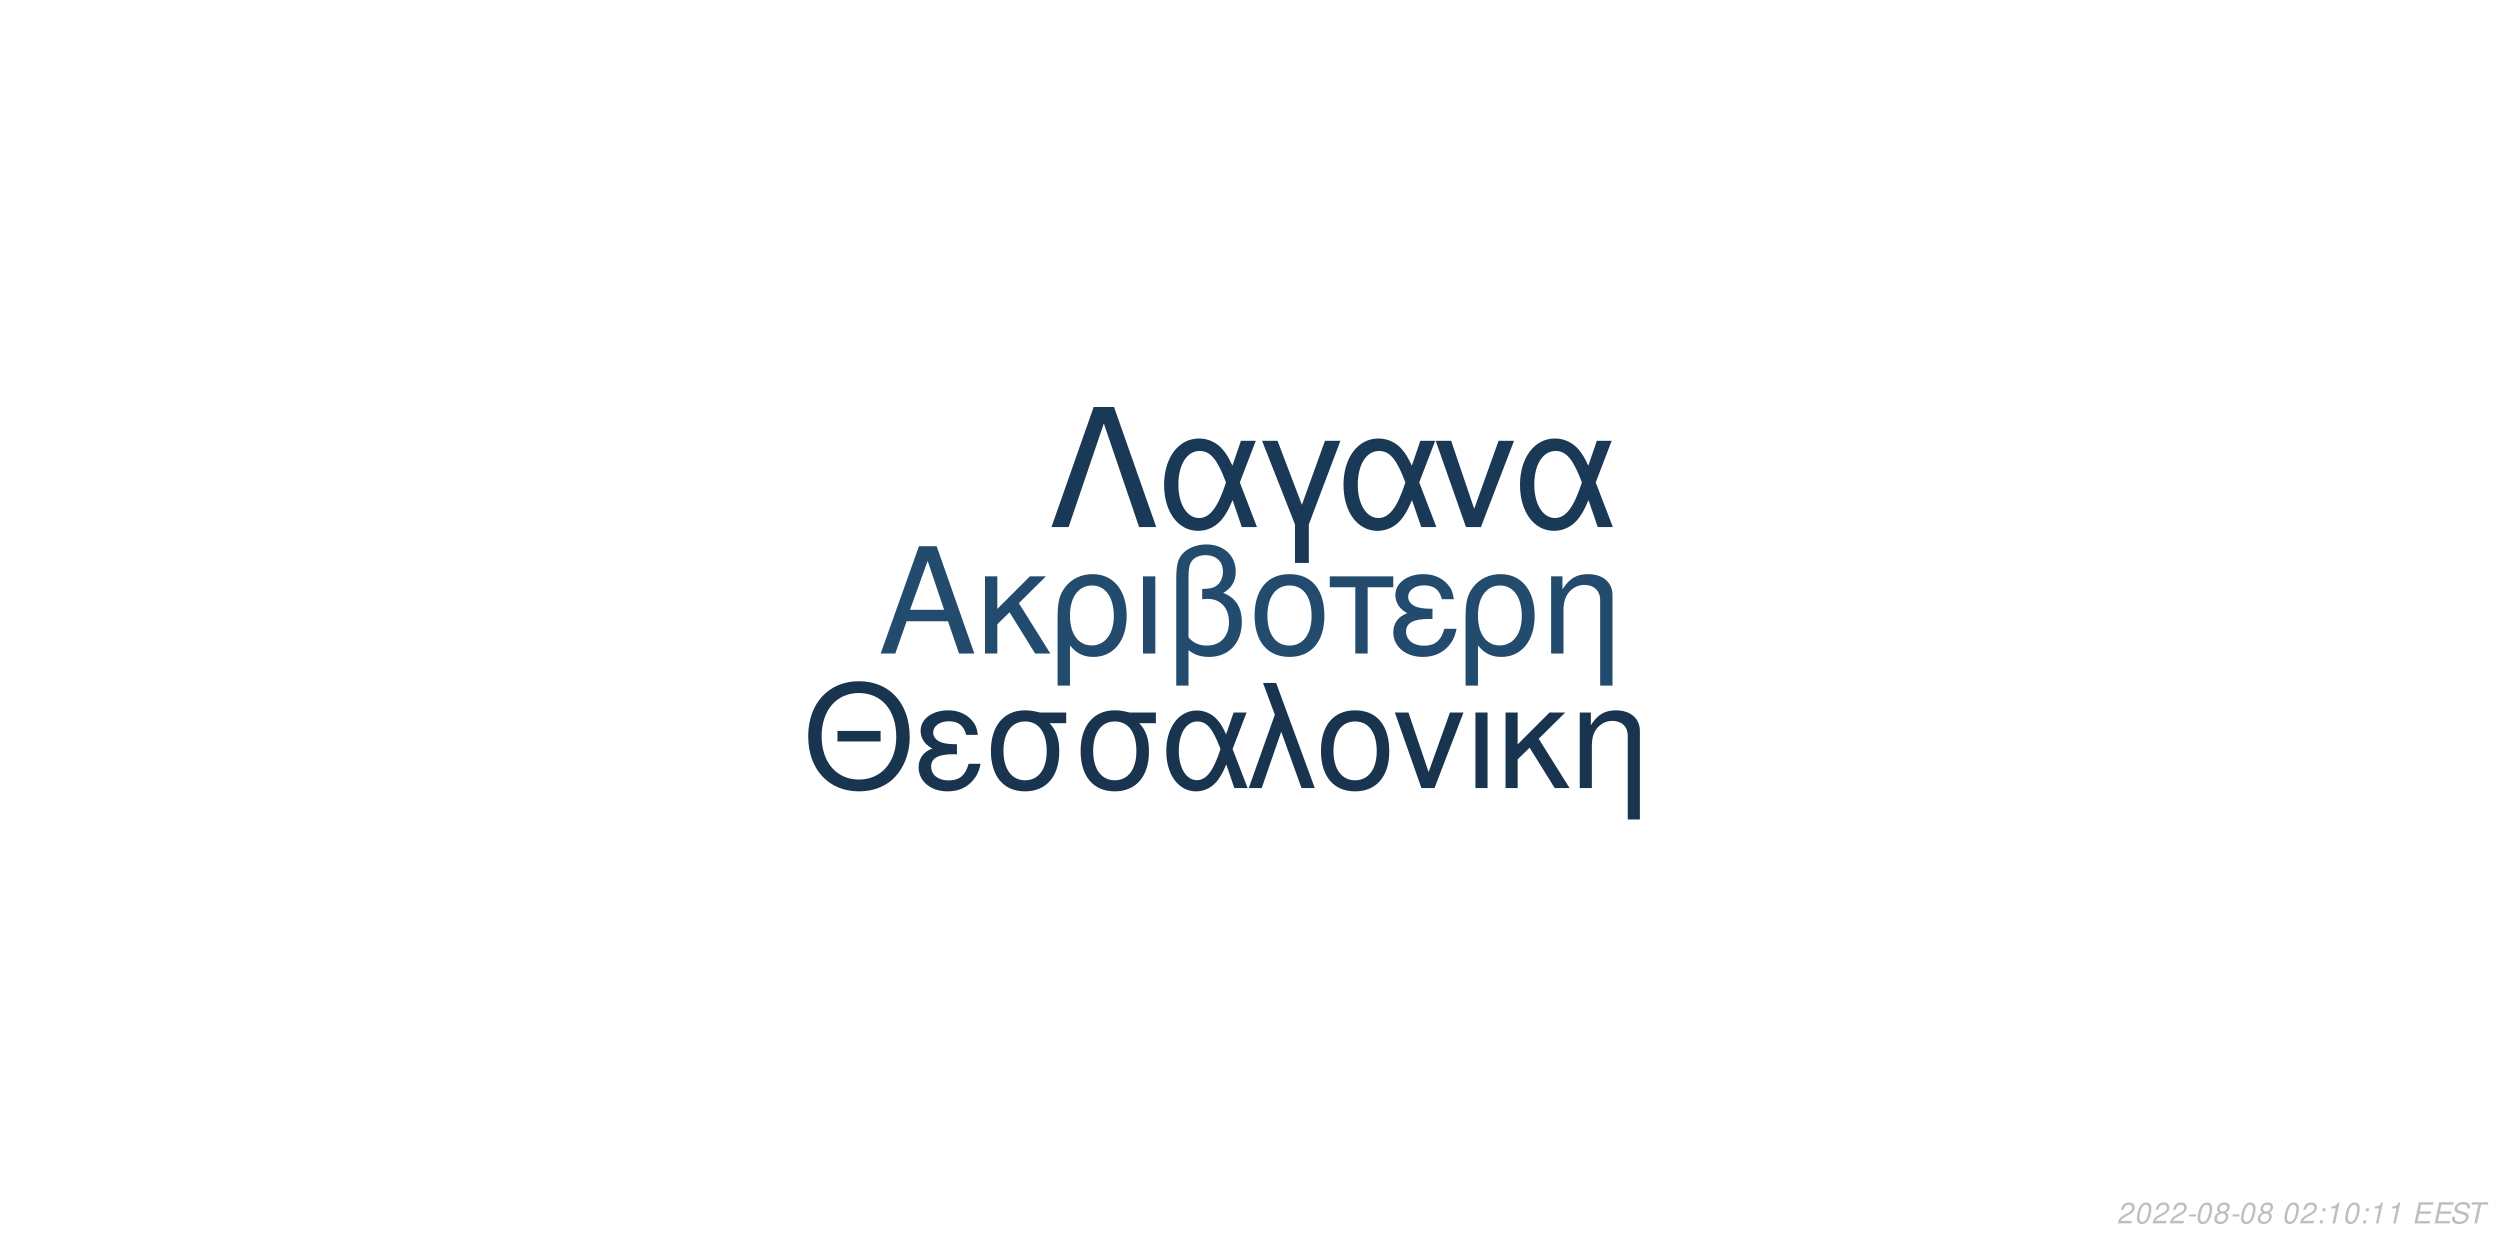
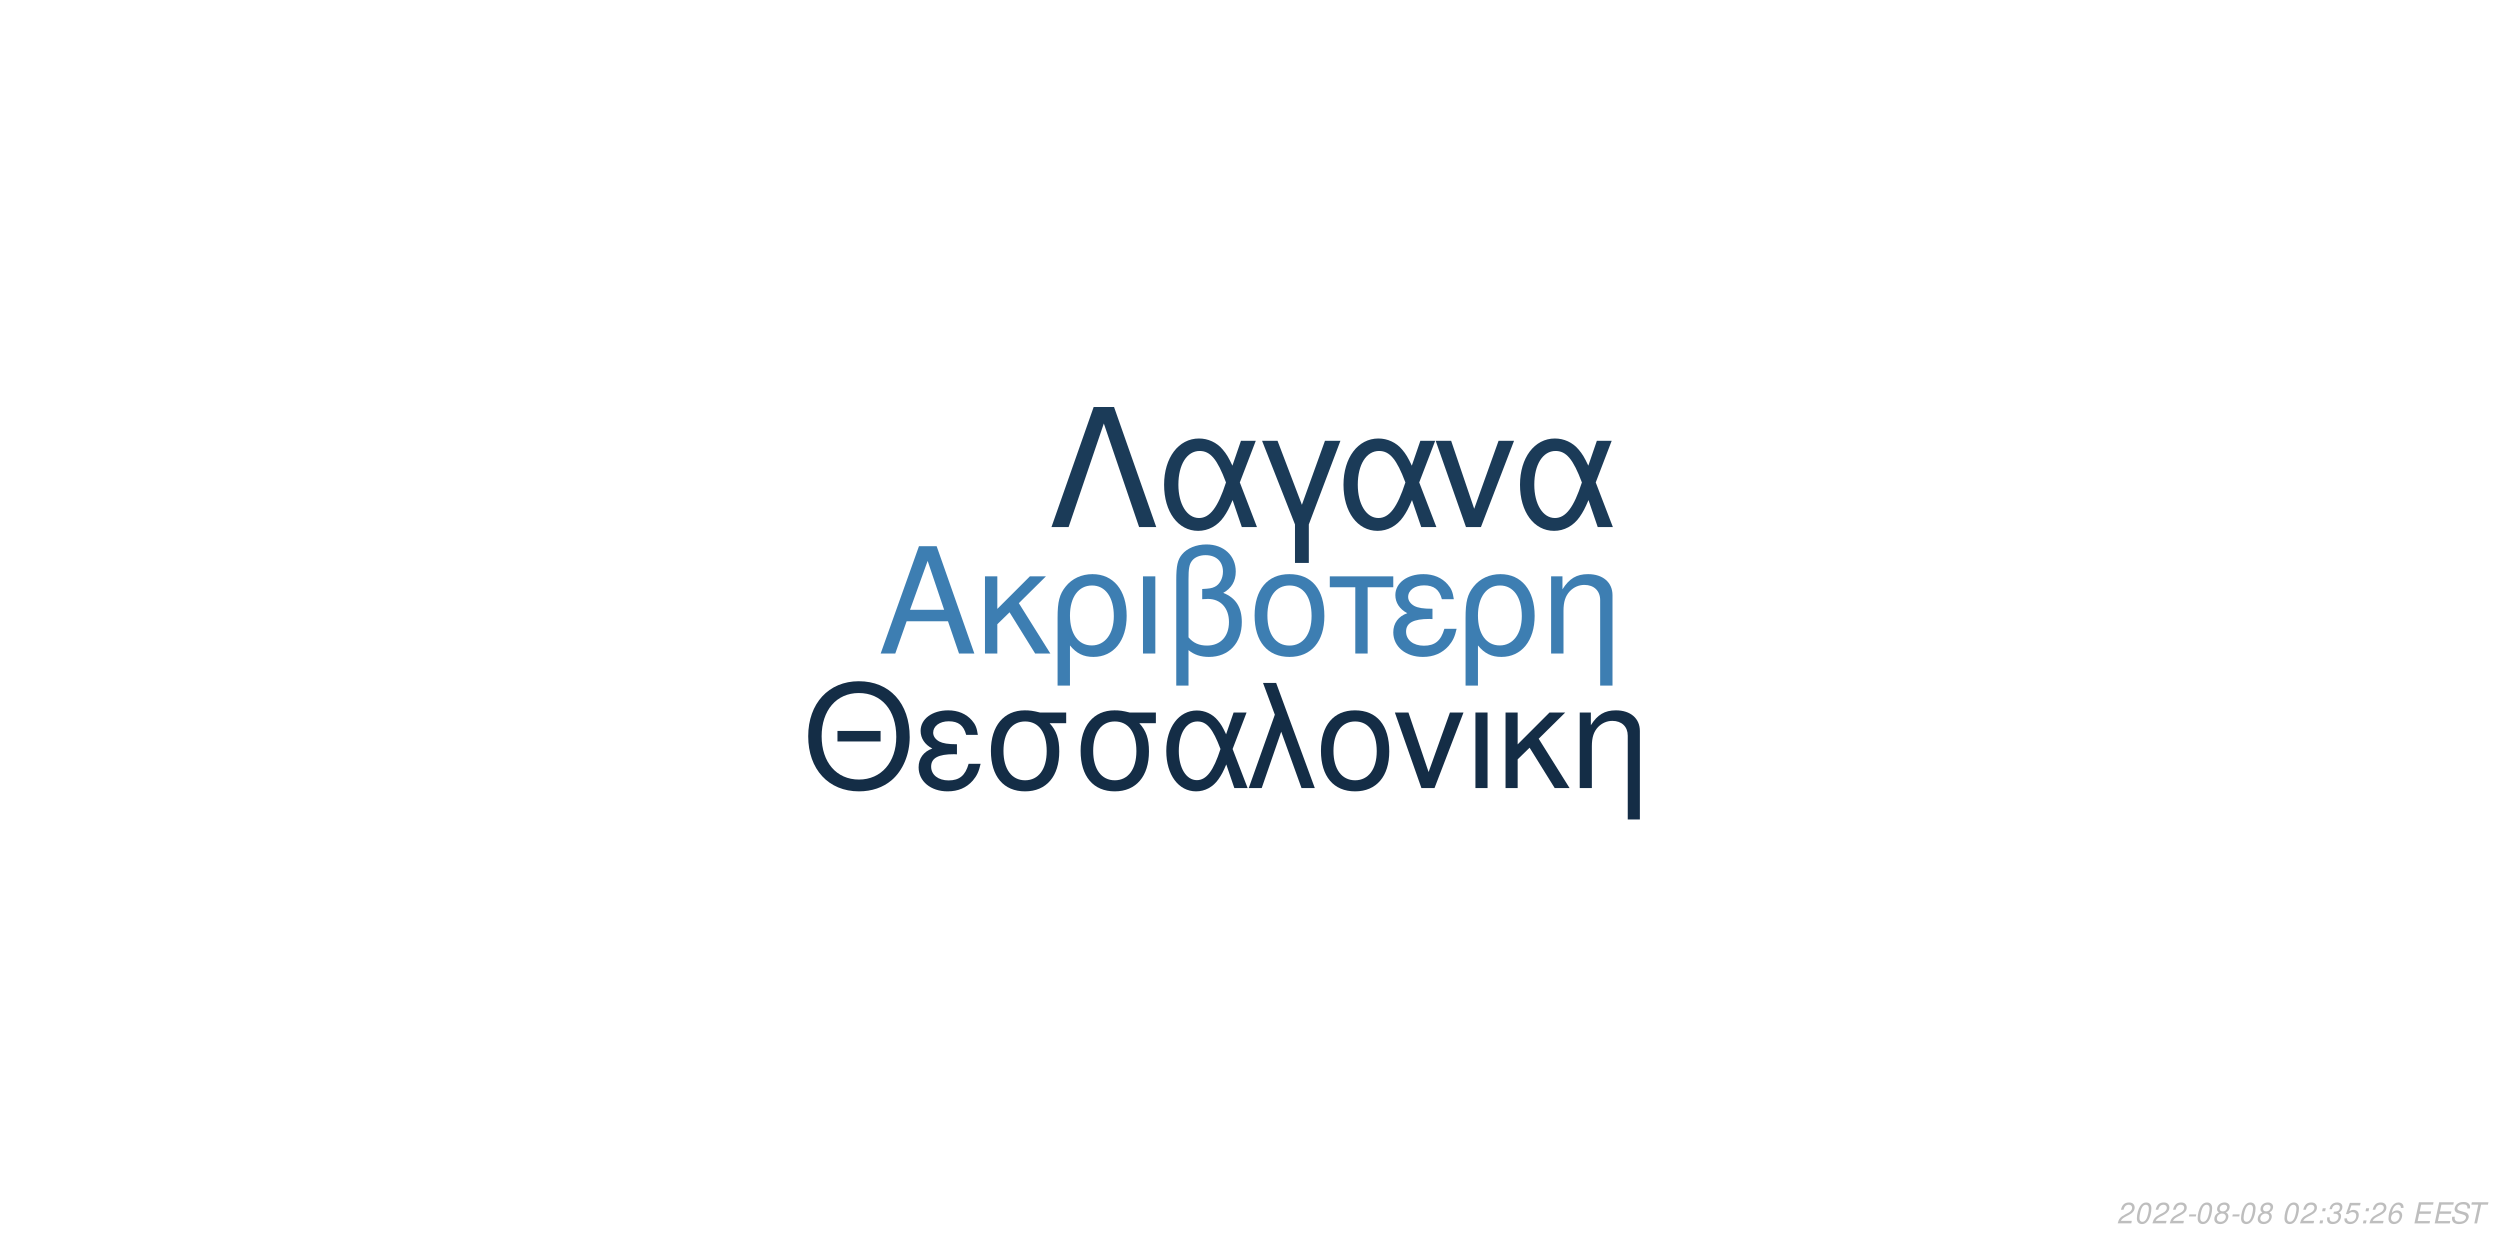
<svg xmlns="http://www.w3.org/2000/svg" xmlns:xlink="http://www.w3.org/1999/xlink" width="864pt" height="432pt" viewBox="0 0 864 432" version="1.1">
  <defs>
    <g>
      <symbol overflow="visible" id="glyph0-0">
        <path style="stroke:none;" d="" />
      </symbol>
      <symbol overflow="visible" id="glyph0-1">
        <path style="stroke:none;" d="M 24.125 -11.141 L 27.938 0 L 33.234 0 L 20.203 -37.094 L 14.094 -37.094 L 0.859 0 L 5.906 0 L 9.828 -11.141 Z M 22.797 -15.109 L 11 -15.109 L 17.094 -32.016 Z M 22.797 -15.109 " />
      </symbol>
      <symbol overflow="visible" id="glyph0-2">
        <path style="stroke:none;" d="M 7.172 -15.422 L 7.172 -26.672 L 2.906 -26.672 L 2.906 0 L 7.172 0 L 7.172 -10.125 L 11.406 -14.25 L 20.25 0 L 25.5 0 L 14.609 -17.406 L 23.969 -26.672 L 18.422 -26.672 Z M 7.172 -15.422 " />
      </symbol>
      <symbol overflow="visible" id="glyph0-3">
        <path style="stroke:none;" d="M 3 11.094 L 7.281 11.094 L 7.281 -2.797 C 9.516 -0.047 11.953 1.172 15.375 1.172 C 22.344 1.172 26.875 -4.422 26.875 -13.031 C 26.875 -21.891 22.297 -27.438 15.062 -27.438 C 11.297 -27.438 7.984 -25.906 5.797 -23.156 C 3.672 -20.516 3 -17.969 3 -12.359 Z M 14.906 -23.516 C 19.547 -23.516 22.438 -19.438 22.438 -12.922 C 22.438 -6.812 19.391 -2.797 14.812 -2.797 C 10.172 -2.797 7.281 -6.766 7.281 -13.125 C 7.281 -19.484 10.234 -23.516 14.906 -23.516 Z M 14.906 -23.516 " />
      </symbol>
      <symbol overflow="visible" id="glyph0-4">
        <path style="stroke:none;" d="M 3.516 0 L 7.781 0 L 7.781 -26.672 L 3.516 -26.672 Z M 3.516 0 " />
      </symbol>
      <symbol overflow="visible" id="glyph0-5">
        <path style="stroke:none;" d="M 4.016 11.094 L 8.25 11.094 L 8.25 -1.172 C 10.172 0.406 12.422 1.172 15.312 1.172 C 22.188 1.172 26.672 -3.609 26.672 -10.891 C 26.672 -15.984 24.578 -19.234 20.25 -20.969 C 23.109 -22.547 24.578 -25.031 24.578 -28.344 C 24.578 -33.844 20.406 -37.703 14.453 -37.703 C 10.938 -37.703 7.734 -36.391 6 -34.25 C 4.484 -32.422 4.016 -30.328 4.016 -25.391 Z M 8.25 -25.656 C 8.25 -29.359 8.5 -30.844 9.469 -32.062 C 10.375 -33.281 12.156 -34 14.094 -34 C 17.812 -34 20.156 -31.812 20.156 -28.297 C 20.156 -25.953 18.984 -23.812 17.297 -23.047 C 16.281 -22.547 15.469 -22.438 12.984 -22.297 L 12.984 -18.781 C 13.734 -18.828 14.344 -18.875 14.969 -18.875 C 19.344 -18.875 22.234 -15.719 22.234 -10.891 C 22.234 -5.906 19.281 -2.75 14.656 -2.75 C 11.953 -2.75 9.922 -3.609 8.25 -5.594 Z M 8.25 -25.656 " />
      </symbol>
      <symbol overflow="visible" id="glyph0-6">
        <path style="stroke:none;" d="M 14.094 -27.438 C 6.562 -27.438 2.094 -22.094 2.094 -13.125 C 2.094 -4.125 6.562 1.172 14.141 1.172 C 21.672 1.172 26.203 -4.172 26.203 -12.922 C 26.203 -22.188 21.828 -27.438 14.094 -27.438 Z M 14.141 -23.516 C 18.938 -23.516 21.781 -19.594 21.781 -12.984 C 21.781 -6.672 18.828 -2.75 14.141 -2.75 C 9.422 -2.75 6.516 -6.672 6.516 -13.125 C 6.516 -19.594 9.422 -23.516 14.141 -23.516 Z M 14.141 -23.516 " />
      </symbol>
      <symbol overflow="visible" id="glyph0-7">
        <path style="stroke:none;" d="M 7.891 0 L 12.156 0 L 12.156 -22.906 L 21.016 -22.906 L 21.016 -26.672 L -0.922 -26.672 L -0.922 -22.906 L 7.891 -22.906 Z M 7.891 0 " />
      </symbol>
      <symbol overflow="visible" id="glyph0-8">
        <path style="stroke:none;" d="M 14.562 -15.469 C 11.344 -15.469 9.562 -15.781 8.297 -16.438 C 6.922 -17.203 6.156 -18.328 6.156 -19.547 C 6.156 -21.891 8.453 -23.562 11.656 -23.562 C 15.062 -23.562 16.953 -22.094 17.812 -18.781 L 21.938 -18.781 C 21.578 -21.266 21.062 -22.5 19.797 -23.922 C 17.812 -26.203 14.906 -27.438 11.453 -27.438 C 5.797 -27.438 1.734 -24.375 1.734 -20.203 C 1.734 -17.609 3.156 -15.375 5.859 -13.938 C 2.797 -12.875 1.016 -10.484 1.016 -7.328 C 1.016 -2.391 5.297 1.172 11.25 1.172 C 14.969 1.172 17.906 -0.109 20.156 -2.641 C 21.578 -4.328 22.297 -5.797 22.906 -8.547 L 18.672 -8.547 C 17.5 -4.422 15.422 -2.703 11.609 -2.703 C 7.938 -2.703 5.438 -4.688 5.438 -7.578 C 5.438 -10.578 7.938 -11.953 13.484 -11.953 C 13.641 -11.953 14.094 -11.953 14.562 -11.906 Z M 14.562 -15.469 " />
      </symbol>
      <symbol overflow="visible" id="glyph0-9">
        <path style="stroke:none;" d="M 3.562 -26.672 L 3.562 0 L 7.844 0 L 7.844 -14.703 C 7.844 -17.906 8.5 -19.891 10.031 -21.531 C 11.406 -22.953 13.188 -23.719 15.062 -23.719 C 18.375 -23.719 20.516 -21.672 20.516 -18.469 L 20.516 11.094 L 24.781 11.094 L 24.781 -20.156 C 24.781 -24.578 21.469 -27.438 16.328 -27.438 C 12.359 -27.438 9.828 -25.906 7.484 -22.188 L 7.484 -26.672 Z M 3.562 -26.672 " />
      </symbol>
      <symbol overflow="visible" id="glyph1-0">
        <path style="stroke:none;" d="" />
      </symbol>
      <symbol overflow="visible" id="glyph1-1">
        <path style="stroke:none;" d="M 26.859 -19.734 L 11.953 -19.734 L 11.953 -16.094 L 26.859 -16.094 Z M 19.328 -36.922 C 8.922 -36.922 1.844 -29.25 1.844 -17.891 C 1.844 -6.484 8.875 1.141 19.391 1.141 C 23.812 1.141 27.703 -0.203 30.641 -2.688 C 34.578 -6.031 36.922 -11.656 36.922 -17.594 C 36.922 -29.297 30 -36.922 19.328 -36.922 Z M 19.328 -32.844 C 27.203 -32.844 32.281 -26.906 32.281 -17.688 C 32.281 -8.922 27.062 -2.938 19.391 -2.938 C 11.609 -2.938 6.484 -8.922 6.484 -17.891 C 6.484 -26.859 11.609 -32.844 19.328 -32.844 Z M 19.328 -32.844 " />
      </symbol>
      <symbol overflow="visible" id="glyph1-2">
        <path style="stroke:none;" d="M 14.25 -15.141 C 11.109 -15.141 9.375 -15.453 8.125 -16.094 C 6.781 -16.844 6.031 -17.938 6.031 -19.141 C 6.031 -21.422 8.266 -23.078 11.406 -23.078 C 14.75 -23.078 16.594 -21.625 17.438 -18.391 L 21.469 -18.391 C 21.125 -20.828 20.625 -22.031 19.391 -23.422 C 17.438 -25.656 14.594 -26.859 11.219 -26.859 C 5.688 -26.859 1.688 -23.875 1.688 -19.781 C 1.688 -17.234 3.094 -15.047 5.734 -13.656 C 2.734 -12.609 1 -10.266 1 -7.172 C 1 -2.344 5.188 1.141 11.016 1.141 C 14.656 1.141 17.547 -0.094 19.734 -2.594 C 21.125 -4.234 21.828 -5.688 22.422 -8.375 L 18.281 -8.375 C 17.141 -4.328 15.094 -2.641 11.359 -2.641 C 7.766 -2.641 5.328 -4.578 5.328 -7.422 C 5.328 -10.359 7.766 -11.703 13.203 -11.703 C 13.359 -11.703 13.797 -11.703 14.25 -11.656 Z M 14.25 -15.141 " />
      </symbol>
      <symbol overflow="visible" id="glyph1-3">
        <path style="stroke:none;" d="M 29 -26.109 L 19.938 -26.109 C 17.594 -26.703 16.438 -26.859 14.703 -26.859 C 7.469 -26.859 2.984 -21.469 2.984 -12.859 C 2.984 -4.031 7.375 1.141 14.797 1.141 C 22.172 1.141 26.609 -4.078 26.609 -12.656 C 26.609 -17.047 25.656 -19.828 23.266 -22.422 L 29 -22.422 Z M 14.797 -23.016 C 19.531 -23.016 22.266 -19.234 22.266 -12.75 C 22.266 -6.531 19.438 -2.688 14.797 -2.688 C 10.172 -2.688 7.328 -6.531 7.328 -12.859 C 7.328 -19.188 10.172 -23.016 14.797 -23.016 Z M 14.797 -23.016 " />
      </symbol>
      <symbol overflow="visible" id="glyph1-4">
        <path style="stroke:none;" d="M 29.344 -26.109 L 24.859 -26.109 L 22.266 -18.578 C 21.125 -21.031 20.484 -22.125 19.328 -23.469 C 17.547 -25.609 14.906 -26.812 12.156 -26.812 C 5.984 -26.812 1.594 -20.984 1.594 -12.812 C 1.594 -4.578 5.828 1.141 11.906 1.141 C 14.953 1.141 17.734 -0.344 19.625 -3.047 C 20.672 -4.531 21.281 -5.688 22.328 -8.172 L 25.109 0 L 29.703 0 L 24.516 -13.5 Z M 20.328 -13.5 C 17.891 -5.922 15.453 -2.734 12.156 -2.734 C 8.516 -2.734 5.922 -6.922 5.922 -12.812 C 5.922 -18.938 8.516 -23.016 12.359 -23.016 C 15.594 -23.016 17.688 -20.531 20.328 -13.5 Z M 20.328 -13.5 " />
      </symbol>
      <symbol overflow="visible" id="glyph1-5">
        <path style="stroke:none;" d="M 1.094 0 L 5.578 0 L 12.312 -19.484 L 19.328 0 L 23.922 0 L 10.562 -36.328 L 6.031 -36.328 L 10.109 -25.359 Z M 1.094 0 " />
      </symbol>
      <symbol overflow="visible" id="glyph1-6">
        <path style="stroke:none;" d="M 13.797 -26.859 C 6.422 -26.859 2.047 -21.625 2.047 -12.859 C 2.047 -4.031 6.422 1.141 13.859 1.141 C 21.234 1.141 25.656 -4.078 25.656 -12.656 C 25.656 -21.719 21.375 -26.859 13.797 -26.859 Z M 13.859 -23.016 C 18.531 -23.016 21.328 -19.188 21.328 -12.703 C 21.328 -6.531 18.438 -2.688 13.859 -2.688 C 9.219 -2.688 6.375 -6.531 6.375 -12.859 C 6.375 -19.188 9.219 -23.016 13.859 -23.016 Z M 13.859 -23.016 " />
      </symbol>
      <symbol overflow="visible" id="glyph1-7">
        <path style="stroke:none;" d="M 14.297 0 L 24.312 -26.109 L 19.625 -26.109 L 12.25 -5.531 L 5.281 -26.109 L 0.594 -26.109 L 9.766 0 Z M 14.297 0 " />
      </symbol>
      <symbol overflow="visible" id="glyph1-8">
        <path style="stroke:none;" d="M 3.438 0 L 7.625 0 L 7.625 -26.109 L 3.438 -26.109 Z M 3.438 0 " />
      </symbol>
      <symbol overflow="visible" id="glyph1-9">
        <path style="stroke:none;" d="M 7.031 -15.094 L 7.031 -26.109 L 2.844 -26.109 L 2.844 0 L 7.031 0 L 7.031 -9.922 L 11.156 -13.953 L 19.828 0 L 24.969 0 L 14.297 -17.047 L 23.469 -26.109 L 18.031 -26.109 Z M 7.031 -15.094 " />
      </symbol>
      <symbol overflow="visible" id="glyph1-10">
        <path style="stroke:none;" d="M 3.484 -26.109 L 3.484 0 L 7.672 0 L 7.672 -14.406 C 7.672 -17.547 8.328 -19.484 9.812 -21.078 C 11.156 -22.469 12.906 -23.219 14.75 -23.219 C 17.984 -23.219 20.078 -21.234 20.078 -18.094 L 20.078 10.859 L 24.266 10.859 L 24.266 -19.734 C 24.266 -24.062 21.031 -26.859 16 -26.859 C 12.109 -26.859 9.609 -25.359 7.328 -21.719 L 7.328 -26.109 Z M 3.484 -26.109 " />
      </symbol>
      <symbol overflow="visible" id="glyph2-0">
        <path style="stroke:none;" d="" />
      </symbol>
      <symbol overflow="visible" id="glyph2-1">
        <path style="stroke:none;" d="M 22.531 -41.484 L 15.484 -41.484 L 0.906 0 L 6.828 0 L 19 -35.797 L 31.188 0 L 37.109 0 Z M 22.531 -41.484 " />
      </symbol>
      <symbol overflow="visible" id="glyph2-2">
        <path style="stroke:none;" d="M 33.516 -29.812 L 28.391 -29.812 L 25.438 -21.219 C 24.125 -24.016 23.391 -25.266 22.078 -26.797 C 20.031 -29.25 17.016 -30.609 13.891 -30.609 C 6.828 -30.609 1.828 -23.953 1.828 -14.625 C 1.828 -5.234 6.656 1.312 13.594 1.312 C 17.078 1.312 20.266 -0.391 22.422 -3.469 C 23.609 -5.172 24.297 -6.484 25.5 -9.328 L 28.688 0 L 33.922 0 L 28 -15.422 Z M 23.219 -15.422 C 20.422 -6.766 17.641 -3.125 13.891 -3.125 C 9.734 -3.125 6.766 -7.906 6.766 -14.625 C 6.766 -21.625 9.734 -26.297 14.109 -26.297 C 17.812 -26.297 20.203 -23.453 23.219 -15.422 Z M 23.219 -15.422 " />
      </symbol>
      <symbol overflow="visible" id="glyph2-3">
        <path style="stroke:none;" d="M 12.062 12.406 L 16.844 12.406 L 16.844 -0.906 L 27.766 -29.812 L 22.422 -29.812 L 14.453 -7.688 L 6.031 -29.812 L 0.688 -29.812 L 12.062 -0.906 Z M 12.062 12.406 " />
      </symbol>
      <symbol overflow="visible" id="glyph2-4">
        <path style="stroke:none;" d="M 16.328 0 L 27.766 -29.812 L 22.422 -29.812 L 14 -6.312 L 6.031 -29.812 L 0.688 -29.812 L 11.156 0 Z M 16.328 0 " />
      </symbol>
      <symbol overflow="visible" id="glyph3-0">
        <path style="stroke:none;" d="" />
      </symbol>
      <symbol overflow="visible" id="glyph3-1">
        <path style="stroke:none;" d="M 5.234 -0.875 L 1.469 -0.875 C 1.641 -1.375 2.203 -1.891 3.109 -2.344 L 4.234 -2.938 C 5.562 -3.625 6.219 -4.469 6.219 -5.484 C 6.219 -5.938 6.062 -6.359 5.797 -6.656 C 5.469 -7.047 4.984 -7.234 4.312 -7.234 C 2.766 -7.234 1.891 -6.453 1.484 -4.734 L 2.375 -4.734 C 2.484 -5.188 2.609 -5.484 2.797 -5.75 C 3.094 -6.203 3.609 -6.453 4.188 -6.453 C 4.891 -6.453 5.344 -6.031 5.344 -5.375 C 5.344 -4.703 4.859 -4.094 4.016 -3.656 L 2.984 -3.125 C 1.234 -2.188 0.797 -1.656 0.344 -0.016 L 5.047 -0.016 Z M 5.234 -0.875 " />
      </symbol>
      <symbol overflow="visible" id="glyph3-2">
        <path style="stroke:none;" d="M 4.203 -7.234 C 3.375 -7.234 2.688 -6.812 2.125 -5.984 C 1.484 -5.047 0.984 -3.188 0.984 -1.734 C 0.984 -1.109 1.172 -0.562 1.484 -0.266 C 1.797 0.047 2.281 0.234 2.766 0.234 C 3.625 0.234 4.281 -0.156 4.859 -1.016 C 5.516 -1.953 6 -3.797 6 -5.266 C 6 -6.5 5.328 -7.234 4.203 -7.234 Z M 4.094 -6.453 C 4.734 -6.453 5.125 -5.984 5.125 -5.156 C 5.125 -4.203 4.781 -2.625 4.406 -1.812 C 3.984 -0.938 3.516 -0.547 2.875 -0.547 C 2.25 -0.547 1.875 -1.031 1.875 -1.828 C 1.875 -2.797 2.203 -4.344 2.594 -5.203 C 2.984 -6.047 3.453 -6.453 4.094 -6.453 Z M 4.094 -6.453 " />
      </symbol>
      <symbol overflow="visible" id="glyph3-3">
        <path style="stroke:none;" d="M 3.516 -3.125 L 1.125 -3.125 L 0.969 -2.406 L 3.359 -2.406 Z M 3.516 -3.125 " />
      </symbol>
      <symbol overflow="visible" id="glyph3-4">
        <path style="stroke:none;" d="M 4.766 -3.797 C 5.078 -3.969 5.234 -4.078 5.438 -4.234 C 5.812 -4.594 6.062 -5.172 6.062 -5.734 C 6.062 -6.625 5.344 -7.234 4.266 -7.234 C 2.812 -7.234 1.703 -6.219 1.703 -4.875 C 1.703 -4.406 1.875 -4.125 2.359 -3.812 C 1.297 -3.312 0.75 -2.516 0.75 -1.469 C 0.75 -0.438 1.547 0.234 2.812 0.234 C 3.656 0.234 4.359 -0.094 4.938 -0.734 C 5.359 -1.234 5.609 -1.859 5.609 -2.438 C 5.609 -3.047 5.312 -3.516 4.766 -3.797 Z M 4.109 -6.453 C 4.797 -6.453 5.188 -6.125 5.188 -5.578 C 5.188 -5.266 5.062 -4.922 4.859 -4.672 C 4.562 -4.312 4.188 -4.156 3.656 -4.156 C 2.984 -4.156 2.594 -4.453 2.594 -4.984 C 2.594 -5.859 3.203 -6.453 4.109 -6.453 Z M 3.453 -3.406 C 4.234 -3.406 4.734 -2.984 4.734 -2.312 C 4.734 -1.312 3.922 -0.547 2.875 -0.547 C 2.125 -0.547 1.625 -0.969 1.625 -1.625 C 1.625 -2.609 2.438 -3.406 3.453 -3.406 Z M 3.453 -3.406 " />
      </symbol>
      <symbol overflow="visible" id="glyph3-5">
        <path style="stroke:none;" d="" />
      </symbol>
      <symbol overflow="visible" id="glyph3-6">
        <path style="stroke:none;" d="M 2.359 -1.031 L 1.312 -1.031 L 1.094 0 L 2.141 0 Z M 3.266 -5.234 L 2.219 -5.234 L 2 -4.203 L 3.047 -4.203 Z M 3.266 -5.234 " />
      </symbol>
      <symbol overflow="visible" id="glyph3-7">
-         <path style="stroke:none;" d="M 3.703 -5.188 L 2.594 0 L 3.469 0 L 5.016 -7.234 L 4.438 -7.234 C 3.906 -6.156 3.688 -6.016 2.234 -5.812 L 2.109 -5.188 Z M 3.703 -5.188 " />
+         <path style="stroke:none;" d="M 2.922 -3.312 C 3.125 -3.344 3.234 -3.344 3.375 -3.344 C 4.203 -3.344 4.688 -3 4.688 -2.406 C 4.688 -1.312 3.906 -0.547 2.781 -0.547 C 2.047 -0.547 1.594 -0.938 1.594 -1.562 C 1.594 -1.719 1.609 -1.844 1.656 -2.094 L 0.766 -2.094 C 0.734 -1.797 0.719 -1.641 0.719 -1.469 C 0.719 -0.375 1.406 0.234 2.641 0.234 C 3.547 0.234 4.297 -0.078 4.812 -0.656 C 5.266 -1.156 5.562 -1.875 5.562 -2.547 C 5.562 -3.125 5.344 -3.453 4.797 -3.734 C 5.641 -4.234 6.016 -4.844 6.016 -5.734 C 6.016 -6.656 5.312 -7.234 4.203 -7.234 C 3.375 -7.234 2.672 -6.938 2.188 -6.375 C 1.891 -6.031 1.703 -5.641 1.516 -4.906 L 2.391 -4.906 C 2.5 -5.359 2.594 -5.594 2.734 -5.812 C 3.047 -6.234 3.516 -6.453 4.078 -6.453 C 4.734 -6.453 5.141 -6.125 5.141 -5.578 C 5.141 -5.188 5.016 -4.797 4.797 -4.547 C 4.516 -4.234 4 -4.062 3.266 -4.062 L 3.078 -4.062 Z M 2.922 -3.312 " />
      </symbol>
      <symbol overflow="visible" id="glyph3-8">
+         <path style="stroke:none;" d="M 6.297 -7.094 L 2.594 -7.094 L 1.234 -3.234 L 2.047 -3.234 C 2.656 -3.766 2.938 -3.906 3.531 -3.906 C 4.328 -3.906 4.797 -3.453 4.797 -2.688 C 4.797 -1.438 3.969 -0.547 2.828 -0.547 C 2.031 -0.547 1.609 -0.938 1.578 -1.734 L 0.703 -1.734 L 0.703 -1.516 C 0.703 -0.938 0.844 -0.547 1.188 -0.266 C 1.562 0.062 2.078 0.234 2.703 0.234 C 3.656 0.234 4.391 -0.156 4.984 -0.922 C 5.422 -1.5 5.672 -2.234 5.672 -2.953 C 5.672 -4 4.938 -4.672 3.812 -4.672 C 3.328 -4.672 2.906 -4.547 2.406 -4.234 L 3.109 -6.219 L 6.109 -6.219 Z M 6.297 -7.094 " />
+       </symbol>
+       <symbol overflow="visible" id="glyph3-9">
+         <path style="stroke:none;" d="M 6.125 -5.344 L 6.141 -5.625 C 6.141 -6.609 5.453 -7.234 4.391 -7.234 C 3.438 -7.234 2.641 -6.719 2.016 -5.703 C 1.422 -4.781 0.938 -2.953 0.938 -1.688 C 0.938 -0.516 1.688 0.234 2.859 0.234 C 3.703 0.234 4.438 -0.156 5 -0.875 C 5.406 -1.422 5.672 -2.156 5.672 -2.766 C 5.672 -3.812 4.969 -4.5 3.906 -4.5 C 3.234 -4.5 2.672 -4.234 2.094 -3.625 C 2.406 -5.375 3.234 -6.453 4.25 -6.453 C 4.703 -6.453 5.062 -6.234 5.172 -5.844 C 5.203 -5.719 5.234 -5.578 5.25 -5.344 Z M 3.656 -3.734 C 4.344 -3.734 4.797 -3.281 4.797 -2.625 C 4.797 -1.469 3.984 -0.547 2.984 -0.547 C 2.297 -0.547 1.812 -1.047 1.812 -1.766 C 1.812 -2.859 2.625 -3.734 3.656 -3.734 Z M 3.656 -3.734 " />
+       </symbol>
+       <symbol overflow="visible" id="glyph3-10">
        <path style="stroke:none;" d="M 2.547 -3.312 L 6.5 -3.312 L 6.688 -4.141 L 2.719 -4.141 L 3.219 -6.469 L 7.344 -6.469 L 7.516 -7.297 L 2.453 -7.297 L 0.906 0 L 6.125 0 L 6.297 -0.812 L 2.016 -0.812 Z M 2.547 -3.312 " />
      </symbol>
-       <symbol overflow="visible" id="glyph3-9">
+       <symbol overflow="visible" id="glyph3-11">
        <path style="stroke:none;" d="M 7.062 -5.156 C 7.125 -5.438 7.141 -5.562 7.141 -5.703 C 7.141 -6.156 6.938 -6.594 6.594 -6.891 C 6.188 -7.25 5.656 -7.406 4.875 -7.406 C 3.844 -7.406 3.047 -7.125 2.5 -6.562 C 2.094 -6.141 1.781 -5.438 1.781 -4.922 C 1.781 -4.297 2.219 -3.766 2.891 -3.562 L 4.594 -3.094 C 5.406 -2.859 5.734 -2.578 5.734 -2.094 C 5.734 -1.781 5.547 -1.406 5.266 -1.141 C 4.844 -0.766 4.266 -0.578 3.453 -0.578 C 2.328 -0.578 1.812 -0.984 1.812 -1.906 C 1.812 -2.047 1.812 -2.125 1.844 -2.312 L 0.984 -2.312 C 0.906 -2.062 0.891 -1.906 0.891 -1.688 C 0.891 -0.484 1.797 0.234 3.297 0.234 C 4.359 0.234 5.234 -0.062 5.812 -0.609 C 6.344 -1.078 6.688 -1.797 6.688 -2.375 C 6.688 -2.641 6.609 -2.906 6.453 -3.156 C 6.234 -3.5 5.938 -3.703 5.469 -3.828 L 3.75 -4.312 C 2.984 -4.547 2.734 -4.734 2.734 -5.188 C 2.734 -5.547 2.875 -5.844 3.188 -6.109 C 3.547 -6.438 4.031 -6.594 4.703 -6.594 C 5.266 -6.594 5.688 -6.484 5.906 -6.297 C 6.094 -6.125 6.219 -5.797 6.219 -5.516 C 6.219 -5.422 6.203 -5.344 6.188 -5.156 Z M 7.062 -5.156 " />
      </symbol>
-       <symbol overflow="visible" id="glyph3-10">
+       <symbol overflow="visible" id="glyph3-12">
        <path style="stroke:none;" d="M 4.938 -6.469 L 7.312 -6.469 L 7.484 -7.297 L 1.75 -7.297 L 1.578 -6.469 L 3.984 -6.469 L 2.609 0 L 3.547 0 Z M 4.938 -6.469 " />
      </symbol>
    </g>
  </defs>
  <g id="surface1">
    <rect x="0" y="0" width="864" height="432" style="fill:rgb(100%,100%,100%);fill-opacity:1;stroke:none;" />
-     <g style="fill:rgb(13.725%,29.412%,42.745%);fill-opacity:1;">
+     <g style="fill:rgb(23.922%,49.412%,69.804%);fill-opacity:1;">
      <use xlink:href="#glyph0-1" x="303.5" y="225.861" />
      <use xlink:href="#glyph0-2" x="337.5" y="225.861" />
      <use xlink:href="#glyph0-3" x="362.5" y="225.861" />
      <use xlink:href="#glyph0-4" x="391.5" y="225.861" />
      <use xlink:href="#glyph0-5" x="402.5" y="225.861" />
      <use xlink:href="#glyph0-6" x="431.5" y="225.861" />
      <use xlink:href="#glyph0-7" x="460.5" y="225.861" />
      <use xlink:href="#glyph0-8" x="480.5" y="225.861" />
      <use xlink:href="#glyph0-3" x="503.5" y="225.861" />
      <use xlink:href="#glyph0-9" x="532.5" y="225.861" />
    </g>
-     <g style="fill:rgb(9.412%,20.392%,30.98%);fill-opacity:1;">
+     <g style="fill:rgb(7.843%,17.647%,27.451%);fill-opacity:1;">
      <use xlink:href="#glyph1-1" x="277.473" y="272.354" />
      <use xlink:href="#glyph1-2" x="316.473" y="272.354" />
      <use xlink:href="#glyph1-3" x="339.473" y="272.354" />
      <use xlink:href="#glyph1-3" x="370.473" y="272.354" />
      <use xlink:href="#glyph1-4" x="401.473" y="272.354" />
      <use xlink:href="#glyph1-5" x="430.473" y="272.354" />
      <use xlink:href="#glyph1-6" x="454.473" y="272.354" />
      <use xlink:href="#glyph1-7" x="481.473" y="272.354" />
      <use xlink:href="#glyph1-8" x="506.473" y="272.354" />
      <use xlink:href="#glyph1-9" x="517.473" y="272.354" />
      <use xlink:href="#glyph1-10" x="542.473" y="272.354" />
    </g>
-     <g style="fill:rgb(10.196%,22.353%,33.725%);fill-opacity:1;">
+     <g style="fill:rgb(10.588%,23.137%,34.51%);fill-opacity:1;">
      <use xlink:href="#glyph2-1" x="362.484" y="182.152" />
      <use xlink:href="#glyph2-2" x="400.484" y="182.152" />
      <use xlink:href="#glyph2-3" x="435.484" y="182.152" />
      <use xlink:href="#glyph2-2" x="462.484" y="182.152" />
      <use xlink:href="#glyph2-4" x="495.484" y="182.152" />
      <use xlink:href="#glyph2-2" x="523.484" y="182.152" />
    </g>
    <g style="fill:rgb(74.51%,74.51%,74.51%);fill-opacity:1;">
      <use xlink:href="#glyph3-1" x="731.52" y="422.81" />
      <use xlink:href="#glyph3-2" x="737.52" y="422.81" />
      <use xlink:href="#glyph3-1" x="743.52" y="422.81" />
      <use xlink:href="#glyph3-1" x="749.52" y="422.81" />
      <use xlink:href="#glyph3-3" x="755.52" y="422.81" />
      <use xlink:href="#glyph3-2" x="758.52" y="422.81" />
      <use xlink:href="#glyph3-4" x="764.52" y="422.81" />
      <use xlink:href="#glyph3-3" x="770.52" y="422.81" />
      <use xlink:href="#glyph3-2" x="773.52" y="422.81" />
      <use xlink:href="#glyph3-4" x="779.52" y="422.81" />
      <use xlink:href="#glyph3-5" x="785.52" y="422.81" />
      <use xlink:href="#glyph3-2" x="788.52" y="422.81" />
      <use xlink:href="#glyph3-1" x="794.52" y="422.81" />
      <use xlink:href="#glyph3-6" x="800.52" y="422.81" />
      <use xlink:href="#glyph3-7" x="803.52" y="422.81" />
-       <use xlink:href="#glyph3-2" x="809.52" y="422.81" />
+       <use xlink:href="#glyph3-8" x="809.52" y="422.81" />
      <use xlink:href="#glyph3-6" x="815.52" y="422.81" />
-       <use xlink:href="#glyph3-7" x="818.52" y="422.81" />
-       <use xlink:href="#glyph3-7" x="824.52" y="422.81" />
+       <use xlink:href="#glyph3-1" x="818.52" y="422.81" />
+       <use xlink:href="#glyph3-9" x="824.52" y="422.81" />
      <use xlink:href="#glyph3-5" x="830.52" y="422.81" />
-       <use xlink:href="#glyph3-8" x="833.52" y="422.81" />
-       <use xlink:href="#glyph3-8" x="840.52" y="422.81" />
-       <use xlink:href="#glyph3-9" x="846.52" y="422.81" />
-       <use xlink:href="#glyph3-10" x="852.52" y="422.81" />
+       <use xlink:href="#glyph3-10" x="833.52" y="422.81" />
+       <use xlink:href="#glyph3-10" x="840.52" y="422.81" />
+       <use xlink:href="#glyph3-11" x="846.52" y="422.81" />
+       <use xlink:href="#glyph3-12" x="852.52" y="422.81" />
    </g>
  </g>
</svg>
